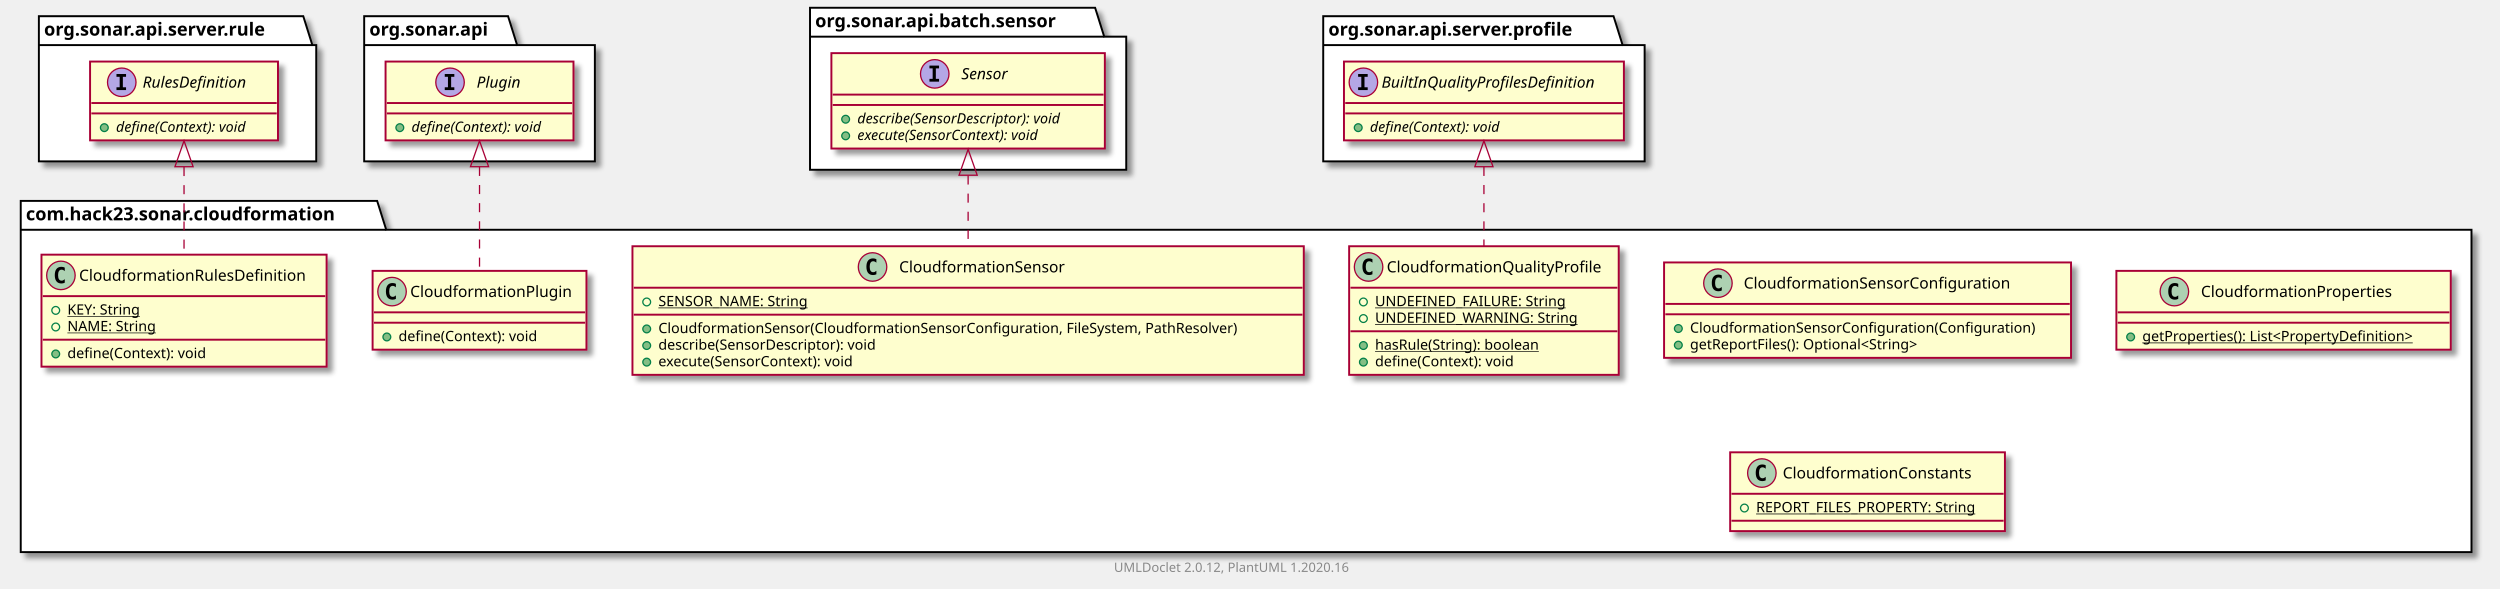
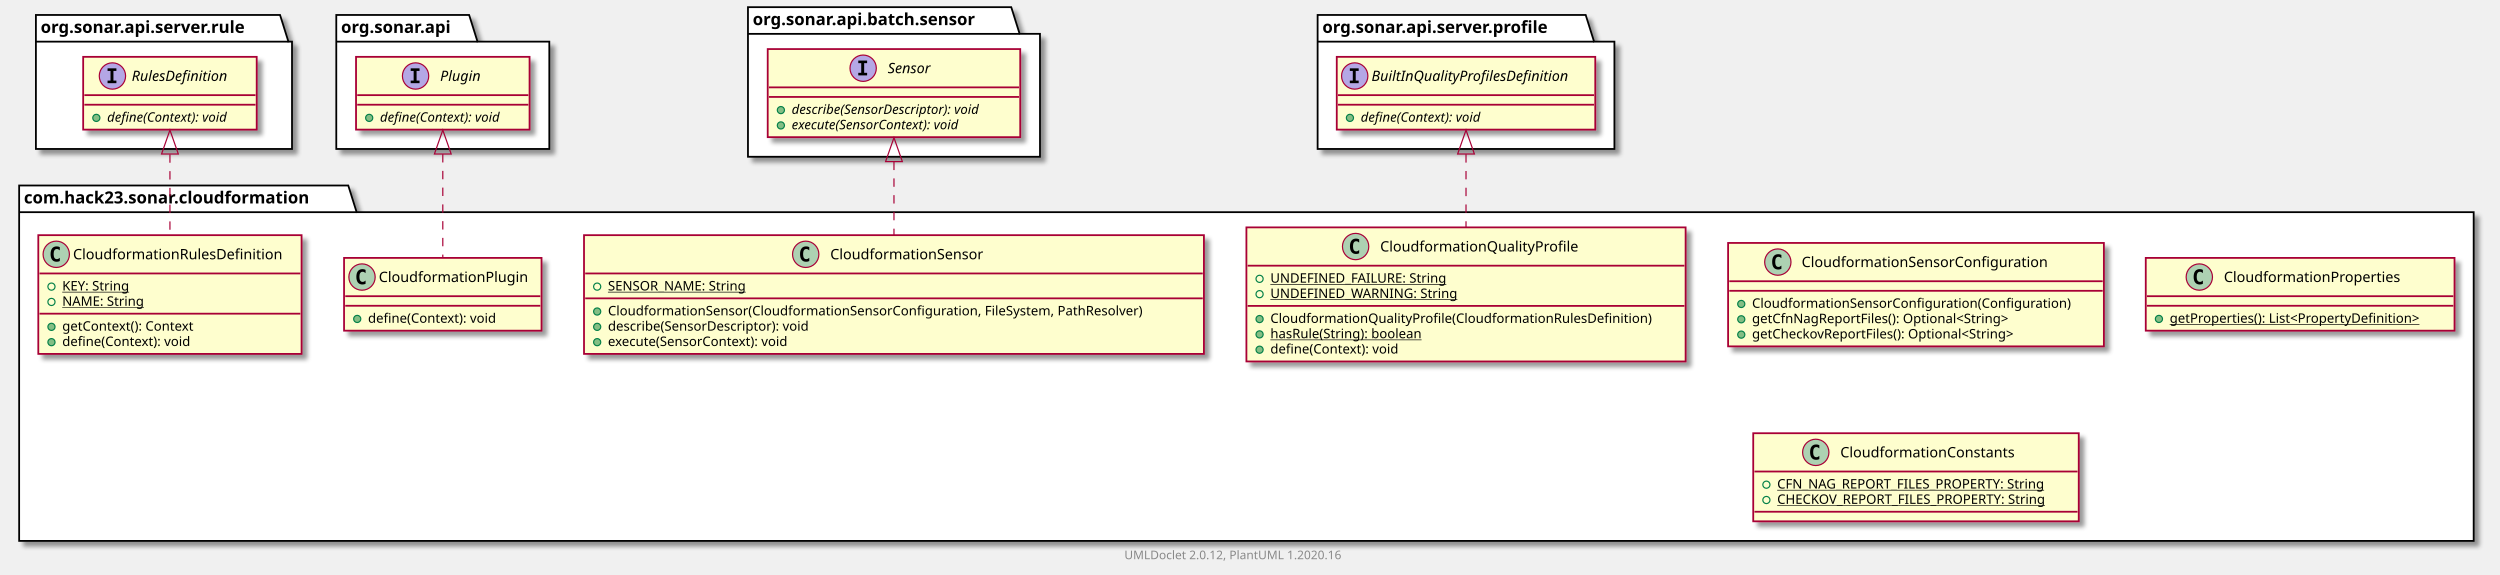
- <svg xmlns="http://www.w3.org/2000/svg" xmlns:xlink="http://www.w3.org/1999/xlink" contentScriptType="application/ecmascript" contentStyleType="text/css" height="454px" preserveAspectRatio="none" style="width:1929px;height:454px;" version="1.1" viewBox="0 0 1929 454" width="1929px" zoomAndPan="magnify">
+ <svg xmlns="http://www.w3.org/2000/svg" xmlns:xlink="http://www.w3.org/1999/xlink" contentScriptType="application/ecmascript" contentStyleType="text/css" height="480px" preserveAspectRatio="none" style="width:2089px;height:480px;" version="1.1" viewBox="0 0 2089 480" width="2089px" zoomAndPan="magnify">
  <defs>
-     <filter height="300%" id="fce12hwhkwivf" width="300%" x="-1" y="-1">
+     <filter height="300%" id="f14jkpn7g8jmcg" width="300%" x="-1" y="-1">
      <feGaussianBlur result="blurOut" stdDeviation="2.0" />
      <feColorMatrix in="blurOut" result="blurOut2" type="matrix" values="0 0 0 0 0 0 0 0 0 0 0 0 0 0 0 0 0 0 .4 0" />
      <feOffset dx="4.0" dy="4.0" in="blurOut2" result="blurOut3" />
      <feBlend in="SourceGraphic" in2="blurOut3" mode="normal" />
    </filter>
  </defs>
  <g>
-     <polygon fill="#FFFFFF" filter="url(#fce12hwhkwivf)" points="16,155,291,155,298,177.297,1907,177.297,1907,426,16,426,16,155" style="stroke: #000000; stroke-width: 1.5;" />
+     <polygon fill="#FFFFFF" filter="url(#f14jkpn7g8jmcg)" points="16,155,291,155,298,177.297,2067,177.297,2067,452,16,452,16,155" style="stroke: #000000; stroke-width: 1.5;" />
    <line style="stroke: #000000; stroke-width: 1.5;" x1="16" x2="298" y1="177.297" y2="177.297" />
    <text fill="#000000" font-family="sans-serif" font-size="14" font-weight="bold" lengthAdjust="spacingAndGlyphs" textLength="269" x="20" y="169.995">com.hack23.sonar.cloudformation</text>
-     <polygon fill="#FFFFFF" filter="url(#fce12hwhkwivf)" points="30,12.5,234,12.5,241,34.797,244,34.797,244,124.5,30,124.5,30,12.5" style="stroke: #000000; stroke-width: 1.5;" />
+     <polygon fill="#FFFFFF" filter="url(#f14jkpn7g8jmcg)" points="30,12.5,234,12.5,241,34.797,244,34.797,244,124.5,30,124.5,30,12.5" style="stroke: #000000; stroke-width: 1.5;" />
    <line style="stroke: #000000; stroke-width: 1.5;" x1="30" x2="241" y1="34.797" y2="34.797" />
    <text fill="#000000" font-family="sans-serif" font-size="14" font-weight="bold" lengthAdjust="spacingAndGlyphs" textLength="198" x="34" y="27.495">org.sonar.api.server.rule</text>
-     <polygon fill="#FFFFFF" filter="url(#fce12hwhkwivf)" points="281,12.5,392,12.5,399,34.797,459,34.797,459,124.5,281,124.5,281,12.5" style="stroke: #000000; stroke-width: 1.5;" />
+     <polygon fill="#FFFFFF" filter="url(#f14jkpn7g8jmcg)" points="281,12.5,392,12.5,399,34.797,459,34.797,459,124.5,281,124.5,281,12.5" style="stroke: #000000; stroke-width: 1.5;" />
    <line style="stroke: #000000; stroke-width: 1.5;" x1="281" x2="399" y1="34.797" y2="34.797" />
    <text fill="#000000" font-family="sans-serif" font-size="14" font-weight="bold" lengthAdjust="spacingAndGlyphs" textLength="105" x="285" y="27.495">org.sonar.api</text>
-     <polygon fill="#FFFFFF" filter="url(#fce12hwhkwivf)" points="625,6,845,6,852,28.297,869,28.297,869,131,625,131,625,6" style="stroke: #000000; stroke-width: 1.5;" />
+     <polygon fill="#FFFFFF" filter="url(#f14jkpn7g8jmcg)" points="625,6,845,6,852,28.297,869,28.297,869,131,625,131,625,6" style="stroke: #000000; stroke-width: 1.5;" />
    <line style="stroke: #000000; stroke-width: 1.5;" x1="625" x2="852" y1="28.297" y2="28.297" />
    <text fill="#000000" font-family="sans-serif" font-size="14" font-weight="bold" lengthAdjust="spacingAndGlyphs" textLength="214" x="629" y="20.995">org.sonar.api.batch.sensor</text>
-     <polygon fill="#FFFFFF" filter="url(#fce12hwhkwivf)" points="1021,12.5,1245,12.5,1252,34.797,1269,34.797,1269,124.5,1021,124.5,1021,12.5" style="stroke: #000000; stroke-width: 1.5;" />
-     <line style="stroke: #000000; stroke-width: 1.5;" x1="1021" x2="1252" y1="34.797" y2="34.797" />
-     <text fill="#000000" font-family="sans-serif" font-size="14" font-weight="bold" lengthAdjust="spacingAndGlyphs" textLength="218" x="1025" y="27.495">org.sonar.api.server.profile</text>
+     <polygon fill="#FFFFFF" filter="url(#f14jkpn7g8jmcg)" points="1101,12.5,1325,12.5,1332,34.797,1349,34.797,1349,124.5,1101,124.5,1101,12.5" style="stroke: #000000; stroke-width: 1.5;" />
+     <line style="stroke: #000000; stroke-width: 1.5;" x1="1101" x2="1332" y1="34.797" y2="34.797" />
+     <text fill="#000000" font-family="sans-serif" font-size="14" font-weight="bold" lengthAdjust="spacingAndGlyphs" textLength="218" x="1105" y="27.495">org.sonar.api.server.profile</text>
    <a href="CloudformationRulesDefinition.html" target="_top" title="CloudformationRulesDefinition.html" xlink:actuate="onRequest" xlink:href="CloudformationRulesDefinition.html" xlink:show="new" xlink:title="CloudformationRulesDefinition.html" xlink:type="simple">
-       <rect codeLine="3" fill="#FEFECE" filter="url(#fce12hwhkwivf)" height="86.414" id="com.hack23.sonar.cloudformation.CloudformationRulesDefinition" style="stroke: #A80036; stroke-width: 1.5;" width="220" x="32" y="196.5" />
+       <rect codeLine="3" fill="#FEFECE" filter="url(#f14jkpn7g8jmcg)" height="99.219" id="com.hack23.sonar.cloudformation.CloudformationRulesDefinition" style="stroke: #A80036; stroke-width: 1.5;" width="220" x="32" y="196.5" />
      <ellipse cx="47" cy="212.5" fill="#ADD1B2" rx="11" ry="11" style="stroke: #A80036; stroke-width: 1.0;" />
      <path d="M49.969,218.141 Q49.391,218.438 48.75,218.578 Q48.109,218.734 47.406,218.734 Q44.906,218.734 43.578,217.094 Q42.266,215.438 42.266,212.312 Q42.266,209.188 43.578,207.531 Q44.906,205.875 47.406,205.875 Q48.109,205.875 48.75,206.031 Q49.406,206.188 49.969,206.484 L49.969,209.203 Q49.344,208.625 48.75,208.359 Q48.156,208.078 47.531,208.078 Q46.188,208.078 45.5,209.156 Q44.812,210.219 44.812,212.312 Q44.812,214.406 45.5,215.484 Q46.188,216.547 47.531,216.547 Q48.156,216.547 48.75,216.281 Q49.344,216 49.969,215.422 L49.969,218.141 Z " />
      <text fill="#000000" font-family="sans-serif" font-size="12" lengthAdjust="spacingAndGlyphs" textLength="188" x="61" y="216.654">CloudformationRulesDefinition</text>
      <line style="stroke: #A80036; stroke-width: 1.5;" x1="33" x2="251" y1="228.5" y2="228.5" />
      <ellipse cx="43" cy="239.5" fill="none" rx="3" ry="3" style="stroke: #038048; stroke-width: 1.0;" />
      <text fill="#000000" font-family="sans-serif" font-size="11" lengthAdjust="spacingAndGlyphs" text-decoration="underline" textLength="63" x="52" y="242.71">KEY: String</text>
      <ellipse cx="43" cy="252.305" fill="none" rx="3" ry="3" style="stroke: #038048; stroke-width: 1.0;" />
      <text fill="#000000" font-family="sans-serif" font-size="11" lengthAdjust="spacingAndGlyphs" text-decoration="underline" textLength="73" x="52" y="255.515">NAME: String</text>
      <line style="stroke: #A80036; stroke-width: 1.5;" x1="33" x2="251" y1="262.109" y2="262.109" />
      <ellipse cx="43" cy="273.109" fill="#84BE84" rx="3" ry="3" style="stroke: #038048; stroke-width: 1.0;" />
-       <text fill="#000000" font-family="sans-serif" font-size="11" lengthAdjust="spacingAndGlyphs" textLength="117" x="52" y="276.32">define(Context): void</text>
+       <text fill="#000000" font-family="sans-serif" font-size="11" lengthAdjust="spacingAndGlyphs" textLength="120" x="52" y="276.32">getContext(): Context</text>
+       <ellipse cx="43" cy="285.914" fill="#84BE84" rx="3" ry="3" style="stroke: #038048; stroke-width: 1.0;" />
+       <text fill="#000000" font-family="sans-serif" font-size="11" lengthAdjust="spacingAndGlyphs" textLength="117" x="52" y="289.125">define(Context): void</text>
    </a>
    <a href="CloudformationSensorConfiguration.html" target="_top" title="CloudformationSensorConfiguration.html" xlink:actuate="onRequest" xlink:href="CloudformationSensorConfiguration.html" xlink:show="new" xlink:title="CloudformationSensorConfiguration.html" xlink:type="simple">
-       <rect codeLine="9" fill="#FEFECE" filter="url(#fce12hwhkwivf)" height="73.609" id="com.hack23.sonar.cloudformation.CloudformationSensorConfiguration" style="stroke: #A80036; stroke-width: 1.5;" width="314" x="1284" y="202.5" />
-       <ellipse cx="1325.55" cy="218.5" fill="#ADD1B2" rx="11" ry="11" style="stroke: #A80036; stroke-width: 1.0;" />
-       <path d="M1328.519,224.141 Q1327.941,224.438 1327.3,224.578 Q1326.659,224.734 1325.956,224.734 Q1323.456,224.734 1322.128,223.094 Q1320.816,221.438 1320.816,218.312 Q1320.816,215.188 1322.128,213.531 Q1323.456,211.875 1325.956,211.875 Q1326.659,211.875 1327.3,212.031 Q1327.956,212.188 1328.519,212.484 L1328.519,215.203 Q1327.894,214.625 1327.3,214.359 Q1326.706,214.078 1326.081,214.078 Q1324.737,214.078 1324.05,215.156 Q1323.362,216.219 1323.362,218.312 Q1323.362,220.406 1324.05,221.484 Q1324.737,222.547 1326.081,222.547 Q1326.706,222.547 1327.3,222.281 Q1327.894,222 1328.519,221.422 L1328.519,224.141 Z " />
-       <text fill="#000000" font-family="sans-serif" font-size="12" lengthAdjust="spacingAndGlyphs" textLength="223" x="1345.45" y="222.654">CloudformationSensorConfiguration</text>
-       <line style="stroke: #A80036; stroke-width: 1.5;" x1="1285" x2="1597" y1="234.5" y2="234.5" />
-       <line style="stroke: #A80036; stroke-width: 1.5;" x1="1285" x2="1597" y1="242.5" y2="242.5" />
-       <ellipse cx="1295" cy="253.5" fill="#84BE84" rx="3" ry="3" style="stroke: #038048; stroke-width: 1.0;" />
-       <text fill="#000000" font-family="sans-serif" font-size="11" lengthAdjust="spacingAndGlyphs" textLength="288" x="1304" y="256.71">CloudformationSensorConfiguration(Configuration)</text>
-       <ellipse cx="1295" cy="266.305" fill="#84BE84" rx="3" ry="3" style="stroke: #038048; stroke-width: 1.0;" />
-       <text fill="#000000" font-family="sans-serif" font-size="11" lengthAdjust="spacingAndGlyphs" textLength="196" x="1304" y="269.515">getReportFiles(): Optional&lt;String&gt;</text>
+       <rect codeLine="10" fill="#FEFECE" filter="url(#f14jkpn7g8jmcg)" height="86.414" id="com.hack23.sonar.cloudformation.CloudformationSensorConfiguration" style="stroke: #A80036; stroke-width: 1.5;" width="314" x="1444" y="203" />
+       <ellipse cx="1485.55" cy="219" fill="#ADD1B2" rx="11" ry="11" style="stroke: #A80036; stroke-width: 1.0;" />
+       <path d="M1488.519,224.641 Q1487.941,224.938 1487.3,225.078 Q1486.659,225.234 1485.956,225.234 Q1483.456,225.234 1482.128,223.594 Q1480.816,221.938 1480.816,218.812 Q1480.816,215.688 1482.128,214.031 Q1483.456,212.375 1485.956,212.375 Q1486.659,212.375 1487.3,212.531 Q1487.956,212.688 1488.519,212.984 L1488.519,215.703 Q1487.894,215.125 1487.3,214.859 Q1486.706,214.578 1486.081,214.578 Q1484.737,214.578 1484.05,215.656 Q1483.362,216.719 1483.362,218.812 Q1483.362,220.906 1484.05,221.984 Q1484.737,223.047 1486.081,223.047 Q1486.706,223.047 1487.3,222.781 Q1487.894,222.5 1488.519,221.922 L1488.519,224.641 Z " />
+       <text fill="#000000" font-family="sans-serif" font-size="12" lengthAdjust="spacingAndGlyphs" textLength="223" x="1505.45" y="223.154">CloudformationSensorConfiguration</text>
+       <line style="stroke: #A80036; stroke-width: 1.5;" x1="1445" x2="1757" y1="235" y2="235" />
+       <line style="stroke: #A80036; stroke-width: 1.5;" x1="1445" x2="1757" y1="243" y2="243" />
+       <ellipse cx="1455" cy="254" fill="#84BE84" rx="3" ry="3" style="stroke: #038048; stroke-width: 1.0;" />
+       <text fill="#000000" font-family="sans-serif" font-size="11" lengthAdjust="spacingAndGlyphs" textLength="288" x="1464" y="257.21">CloudformationSensorConfiguration(Configuration)</text>
+       <ellipse cx="1455" cy="266.805" fill="#84BE84" rx="3" ry="3" style="stroke: #038048; stroke-width: 1.0;" />
+       <text fill="#000000" font-family="sans-serif" font-size="11" lengthAdjust="spacingAndGlyphs" textLength="237" x="1464" y="270.015">getCfnNagReportFiles(): Optional&lt;String&gt;</text>
+       <ellipse cx="1455" cy="279.609" fill="#84BE84" rx="3" ry="3" style="stroke: #038048; stroke-width: 1.0;" />
+       <text fill="#000000" font-family="sans-serif" font-size="11" lengthAdjust="spacingAndGlyphs" textLength="243" x="1464" y="282.82">getCheckovReportFiles(): Optional&lt;String&gt;</text>
    </a>
    <a href="CloudformationPlugin.html" target="_top" title="CloudformationPlugin.html" xlink:actuate="onRequest" xlink:href="CloudformationPlugin.html" xlink:show="new" xlink:title="CloudformationPlugin.html" xlink:type="simple">
-       <rect codeLine="14" fill="#FEFECE" filter="url(#fce12hwhkwivf)" height="60.805" id="com.hack23.sonar.cloudformation.CloudformationPlugin" style="stroke: #A80036; stroke-width: 1.5;" width="165" x="287.5" y="209" />
-       <ellipse cx="302.5" cy="225" fill="#ADD1B2" rx="11" ry="11" style="stroke: #A80036; stroke-width: 1.0;" />
-       <path d="M305.469,230.641 Q304.891,230.938 304.25,231.078 Q303.609,231.234 302.906,231.234 Q300.406,231.234 299.078,229.594 Q297.766,227.938 297.766,224.812 Q297.766,221.688 299.078,220.031 Q300.406,218.375 302.906,218.375 Q303.609,218.375 304.25,218.531 Q304.906,218.688 305.469,218.984 L305.469,221.703 Q304.844,221.125 304.25,220.859 Q303.656,220.578 303.031,220.578 Q301.688,220.578 301,221.656 Q300.312,222.719 300.312,224.812 Q300.312,226.906 301,227.984 Q301.688,229.047 303.031,229.047 Q303.656,229.047 304.25,228.781 Q304.844,228.5 305.469,227.922 L305.469,230.641 Z " />
-       <text fill="#000000" font-family="sans-serif" font-size="12" lengthAdjust="spacingAndGlyphs" textLength="133" x="316.5" y="229.154">CloudformationPlugin</text>
-       <line style="stroke: #A80036; stroke-width: 1.5;" x1="288.5" x2="451.5" y1="241" y2="241" />
-       <line style="stroke: #A80036; stroke-width: 1.5;" x1="288.5" x2="451.5" y1="249" y2="249" />
-       <ellipse cx="298.5" cy="260" fill="#84BE84" rx="3" ry="3" style="stroke: #038048; stroke-width: 1.0;" />
-       <text fill="#000000" font-family="sans-serif" font-size="11" lengthAdjust="spacingAndGlyphs" textLength="117" x="307.5" y="263.21">define(Context): void</text>
+       <rect codeLine="16" fill="#FEFECE" filter="url(#f14jkpn7g8jmcg)" height="60.805" id="com.hack23.sonar.cloudformation.CloudformationPlugin" style="stroke: #A80036; stroke-width: 1.5;" width="165" x="287.5" y="215.5" />
+       <ellipse cx="302.5" cy="231.5" fill="#ADD1B2" rx="11" ry="11" style="stroke: #A80036; stroke-width: 1.0;" />
+       <path d="M305.469,237.141 Q304.891,237.438 304.25,237.578 Q303.609,237.734 302.906,237.734 Q300.406,237.734 299.078,236.094 Q297.766,234.438 297.766,231.312 Q297.766,228.188 299.078,226.531 Q300.406,224.875 302.906,224.875 Q303.609,224.875 304.25,225.031 Q304.906,225.188 305.469,225.484 L305.469,228.203 Q304.844,227.625 304.25,227.359 Q303.656,227.078 303.031,227.078 Q301.688,227.078 301,228.156 Q300.312,229.219 300.312,231.312 Q300.312,233.406 301,234.484 Q301.688,235.547 303.031,235.547 Q303.656,235.547 304.25,235.281 Q304.844,235 305.469,234.422 L305.469,237.141 Z " />
+       <text fill="#000000" font-family="sans-serif" font-size="12" lengthAdjust="spacingAndGlyphs" textLength="133" x="316.5" y="235.654">CloudformationPlugin</text>
+       <line style="stroke: #A80036; stroke-width: 1.5;" x1="288.5" x2="451.5" y1="247.5" y2="247.5" />
+       <line style="stroke: #A80036; stroke-width: 1.5;" x1="288.5" x2="451.5" y1="255.5" y2="255.5" />
+       <ellipse cx="298.5" cy="266.5" fill="#84BE84" rx="3" ry="3" style="stroke: #038048; stroke-width: 1.0;" />
+       <text fill="#000000" font-family="sans-serif" font-size="11" lengthAdjust="spacingAndGlyphs" textLength="117" x="307.5" y="269.71">define(Context): void</text>
    </a>
    <a href="CloudformationProperties.html" target="_top" title="CloudformationProperties.html" xlink:actuate="onRequest" xlink:href="CloudformationProperties.html" xlink:show="new" xlink:title="CloudformationProperties.html" xlink:type="simple">
-       <rect codeLine="18" fill="#FEFECE" filter="url(#fce12hwhkwivf)" height="60.805" id="com.hack23.sonar.cloudformation.CloudformationProperties" style="stroke: #A80036; stroke-width: 1.5;" width="258" x="1633" y="209" />
-       <ellipse cx="1677.75" cy="225" fill="#ADD1B2" rx="11" ry="11" style="stroke: #A80036; stroke-width: 1.0;" />
-       <path d="M1680.719,230.641 Q1680.141,230.938 1679.5,231.078 Q1678.859,231.234 1678.156,231.234 Q1675.656,231.234 1674.328,229.594 Q1673.016,227.938 1673.016,224.812 Q1673.016,221.688 1674.328,220.031 Q1675.656,218.375 1678.156,218.375 Q1678.859,218.375 1679.5,218.531 Q1680.156,218.688 1680.719,218.984 L1680.719,221.703 Q1680.094,221.125 1679.5,220.859 Q1678.906,220.578 1678.281,220.578 Q1676.938,220.578 1676.25,221.656 Q1675.562,222.719 1675.562,224.812 Q1675.562,226.906 1676.25,227.984 Q1676.938,229.047 1678.281,229.047 Q1678.906,229.047 1679.5,228.781 Q1680.094,228.5 1680.719,227.922 L1680.719,230.641 Z " />
-       <text fill="#000000" font-family="sans-serif" font-size="12" lengthAdjust="spacingAndGlyphs" textLength="160" x="1698.25" y="229.154">CloudformationProperties</text>
-       <line style="stroke: #A80036; stroke-width: 1.5;" x1="1634" x2="1890" y1="241" y2="241" />
-       <line style="stroke: #A80036; stroke-width: 1.5;" x1="1634" x2="1890" y1="249" y2="249" />
-       <ellipse cx="1644" cy="260" fill="#84BE84" rx="3" ry="3" style="stroke: #038048; stroke-width: 1.0;" />
-       <text fill="#000000" font-family="sans-serif" font-size="11" lengthAdjust="spacingAndGlyphs" text-decoration="underline" textLength="232" x="1653" y="263.21">getProperties(): List&lt;PropertyDefinition&gt;</text>
+       <rect codeLine="20" fill="#FEFECE" filter="url(#f14jkpn7g8jmcg)" height="60.805" id="com.hack23.sonar.cloudformation.CloudformationProperties" style="stroke: #A80036; stroke-width: 1.5;" width="258" x="1793" y="215.5" />
+       <ellipse cx="1837.75" cy="231.5" fill="#ADD1B2" rx="11" ry="11" style="stroke: #A80036; stroke-width: 1.0;" />
+       <path d="M1840.719,237.141 Q1840.141,237.438 1839.5,237.578 Q1838.859,237.734 1838.156,237.734 Q1835.656,237.734 1834.328,236.094 Q1833.016,234.438 1833.016,231.312 Q1833.016,228.188 1834.328,226.531 Q1835.656,224.875 1838.156,224.875 Q1838.859,224.875 1839.5,225.031 Q1840.156,225.188 1840.719,225.484 L1840.719,228.203 Q1840.094,227.625 1839.5,227.359 Q1838.906,227.078 1838.281,227.078 Q1836.938,227.078 1836.25,228.156 Q1835.562,229.219 1835.562,231.312 Q1835.562,233.406 1836.25,234.484 Q1836.938,235.547 1838.281,235.547 Q1838.906,235.547 1839.5,235.281 Q1840.094,235 1840.719,234.422 L1840.719,237.141 Z " />
+       <text fill="#000000" font-family="sans-serif" font-size="12" lengthAdjust="spacingAndGlyphs" textLength="160" x="1858.25" y="235.654">CloudformationProperties</text>
+       <line style="stroke: #A80036; stroke-width: 1.5;" x1="1794" x2="2050" y1="247.5" y2="247.5" />
+       <line style="stroke: #A80036; stroke-width: 1.5;" x1="1794" x2="2050" y1="255.5" y2="255.5" />
+       <ellipse cx="1804" cy="266.5" fill="#84BE84" rx="3" ry="3" style="stroke: #038048; stroke-width: 1.0;" />
+       <text fill="#000000" font-family="sans-serif" font-size="11" lengthAdjust="spacingAndGlyphs" text-decoration="underline" textLength="232" x="1813" y="269.71">getProperties(): List&lt;PropertyDefinition&gt;</text>
    </a>
    <a href="CloudformationConstants.html" target="_top" title="CloudformationConstants.html" xlink:actuate="onRequest" xlink:href="CloudformationConstants.html" xlink:show="new" xlink:title="CloudformationConstants.html" xlink:type="simple">
-       <rect codeLine="22" fill="#FEFECE" filter="url(#fce12hwhkwivf)" height="60.805" id="com.hack23.sonar.cloudformation.CloudformationConstants" style="stroke: #A80036; stroke-width: 1.5;" width="212" x="1335" y="349" />
-       <ellipse cx="1359.45" cy="365" fill="#ADD1B2" rx="11" ry="11" style="stroke: #A80036; stroke-width: 1.0;" />
-       <path d="M1362.419,370.641 Q1361.841,370.938 1361.2,371.078 Q1360.559,371.234 1359.856,371.234 Q1357.356,371.234 1356.028,369.594 Q1354.716,367.938 1354.716,364.812 Q1354.716,361.688 1356.028,360.031 Q1357.356,358.375 1359.856,358.375 Q1360.559,358.375 1361.2,358.531 Q1361.856,358.688 1362.419,358.984 L1362.419,361.703 Q1361.794,361.125 1361.2,360.859 Q1360.606,360.578 1359.981,360.578 Q1358.638,360.578 1357.95,361.656 Q1357.263,362.719 1357.263,364.812 Q1357.263,366.906 1357.95,367.984 Q1358.638,369.047 1359.981,369.047 Q1360.606,369.047 1361.2,368.781 Q1361.794,368.5 1362.419,367.922 L1362.419,370.641 Z " />
-       <text fill="#000000" font-family="sans-serif" font-size="12" lengthAdjust="spacingAndGlyphs" textLength="159" x="1375.55" y="369.154">CloudformationConstants</text>
-       <line style="stroke: #A80036; stroke-width: 1.5;" x1="1336" x2="1546" y1="381" y2="381" />
-       <ellipse cx="1346" cy="392" fill="none" rx="3" ry="3" style="stroke: #038048; stroke-width: 1.0;" />
-       <text fill="#000000" font-family="sans-serif" font-size="11" lengthAdjust="spacingAndGlyphs" text-decoration="underline" textLength="186" x="1355" y="395.21">REPORT_FILES_PROPERTY: String</text>
-       <line style="stroke: #A80036; stroke-width: 1.5;" x1="1336" x2="1546" y1="401.805" y2="401.805" />
+       <rect codeLine="24" fill="#FEFECE" filter="url(#f14jkpn7g8jmcg)" height="73.609" id="com.hack23.sonar.cloudformation.CloudformationConstants" style="stroke: #A80036; stroke-width: 1.5;" width="272" x="1465" y="362" />
+       <ellipse cx="1517.25" cy="378" fill="#ADD1B2" rx="11" ry="11" style="stroke: #A80036; stroke-width: 1.0;" />
+       <path d="M1520.219,383.641 Q1519.641,383.938 1519,384.078 Q1518.359,384.234 1517.656,384.234 Q1515.156,384.234 1513.828,382.594 Q1512.516,380.938 1512.516,377.812 Q1512.516,374.688 1513.828,373.031 Q1515.156,371.375 1517.656,371.375 Q1518.359,371.375 1519,371.531 Q1519.656,371.688 1520.219,371.984 L1520.219,374.703 Q1519.594,374.125 1519,373.859 Q1518.406,373.578 1517.781,373.578 Q1516.438,373.578 1515.75,374.656 Q1515.062,375.719 1515.062,377.812 Q1515.062,379.906 1515.75,380.984 Q1516.438,382.047 1517.781,382.047 Q1518.406,382.047 1519,381.781 Q1519.594,381.5 1520.219,380.922 L1520.219,383.641 Z " />
+       <text fill="#000000" font-family="sans-serif" font-size="12" lengthAdjust="spacingAndGlyphs" textLength="159" x="1537.75" y="382.154">CloudformationConstants</text>
+       <line style="stroke: #A80036; stroke-width: 1.5;" x1="1466" x2="1736" y1="394" y2="394" />
+       <ellipse cx="1476" cy="405" fill="none" rx="3" ry="3" style="stroke: #038048; stroke-width: 1.0;" />
+       <text fill="#000000" font-family="sans-serif" font-size="11" lengthAdjust="spacingAndGlyphs" text-decoration="underline" textLength="244" x="1485" y="408.21">CFN_NAG_REPORT_FILES_PROPERTY: String</text>
+       <ellipse cx="1476" cy="417.805" fill="none" rx="3" ry="3" style="stroke: #038048; stroke-width: 1.0;" />
+       <text fill="#000000" font-family="sans-serif" font-size="11" lengthAdjust="spacingAndGlyphs" text-decoration="underline" textLength="246" x="1485" y="421.015">CHECKOV_REPORT_FILES_PROPERTY: String</text>
+       <line style="stroke: #A80036; stroke-width: 1.5;" x1="1466" x2="1736" y1="427.609" y2="427.609" />
    </a>
    <a href="CloudformationSensor.html" target="_top" title="CloudformationSensor.html" xlink:actuate="onRequest" xlink:href="CloudformationSensor.html" xlink:show="new" xlink:title="CloudformationSensor.html" xlink:type="simple">
-       <rect codeLine="26" fill="#FEFECE" filter="url(#fce12hwhkwivf)" height="99.219" id="com.hack23.sonar.cloudformation.CloudformationSensor" style="stroke: #A80036; stroke-width: 1.5;" width="518" x="488" y="190" />
-       <ellipse cx="673.25" cy="206" fill="#ADD1B2" rx="11" ry="11" style="stroke: #A80036; stroke-width: 1.0;" />
-       <path d="M676.219,211.641 Q675.641,211.938 675,212.078 Q674.359,212.234 673.656,212.234 Q671.156,212.234 669.828,210.594 Q668.516,208.938 668.516,205.812 Q668.516,202.688 669.828,201.031 Q671.156,199.375 673.656,199.375 Q674.359,199.375 675,199.531 Q675.656,199.688 676.219,199.984 L676.219,202.703 Q675.594,202.125 675,201.859 Q674.406,201.578 673.781,201.578 Q672.438,201.578 671.75,202.656 Q671.062,203.719 671.062,205.812 Q671.062,207.906 671.75,208.984 Q672.438,210.047 673.781,210.047 Q674.406,210.047 675,209.781 Q675.594,209.5 676.219,208.922 L676.219,211.641 Z " />
-       <text fill="#000000" font-family="sans-serif" font-size="12" lengthAdjust="spacingAndGlyphs" textLength="139" x="693.75" y="210.154">CloudformationSensor</text>
-       <line style="stroke: #A80036; stroke-width: 1.5;" x1="489" x2="1005" y1="222" y2="222" />
-       <ellipse cx="499" cy="233" fill="none" rx="3" ry="3" style="stroke: #038048; stroke-width: 1.0;" />
-       <text fill="#000000" font-family="sans-serif" font-size="11" lengthAdjust="spacingAndGlyphs" text-decoration="underline" textLength="126" x="508" y="236.21">SENSOR_NAME: String</text>
-       <line style="stroke: #A80036; stroke-width: 1.5;" x1="489" x2="1005" y1="242.805" y2="242.805" />
-       <ellipse cx="499" cy="253.805" fill="#84BE84" rx="3" ry="3" style="stroke: #038048; stroke-width: 1.0;" />
-       <text fill="#000000" font-family="sans-serif" font-size="11" lengthAdjust="spacingAndGlyphs" textLength="492" x="508" y="257.015">CloudformationSensor(CloudformationSensorConfiguration, FileSystem, PathResolver)</text>
-       <ellipse cx="499" cy="266.609" fill="#84BE84" rx="3" ry="3" style="stroke: #038048; stroke-width: 1.0;" />
-       <text fill="#000000" font-family="sans-serif" font-size="11" lengthAdjust="spacingAndGlyphs" textLength="188" x="508" y="269.82">describe(SensorDescriptor): void</text>
-       <ellipse cx="499" cy="279.414" fill="#84BE84" rx="3" ry="3" style="stroke: #038048; stroke-width: 1.0;" />
-       <text fill="#000000" font-family="sans-serif" font-size="11" lengthAdjust="spacingAndGlyphs" textLength="167" x="508" y="282.625">execute(SensorContext): void</text>
+       <rect codeLine="29" fill="#FEFECE" filter="url(#f14jkpn7g8jmcg)" height="99.219" id="com.hack23.sonar.cloudformation.CloudformationSensor" style="stroke: #A80036; stroke-width: 1.5;" width="518" x="488" y="196.5" />
+       <ellipse cx="673.25" cy="212.5" fill="#ADD1B2" rx="11" ry="11" style="stroke: #A80036; stroke-width: 1.0;" />
+       <path d="M676.219,218.141 Q675.641,218.438 675,218.578 Q674.359,218.734 673.656,218.734 Q671.156,218.734 669.828,217.094 Q668.516,215.438 668.516,212.312 Q668.516,209.188 669.828,207.531 Q671.156,205.875 673.656,205.875 Q674.359,205.875 675,206.031 Q675.656,206.188 676.219,206.484 L676.219,209.203 Q675.594,208.625 675,208.359 Q674.406,208.078 673.781,208.078 Q672.438,208.078 671.75,209.156 Q671.062,210.219 671.062,212.312 Q671.062,214.406 671.75,215.484 Q672.438,216.547 673.781,216.547 Q674.406,216.547 675,216.281 Q675.594,216 676.219,215.422 L676.219,218.141 Z " />
+       <text fill="#000000" font-family="sans-serif" font-size="12" lengthAdjust="spacingAndGlyphs" textLength="139" x="693.75" y="216.654">CloudformationSensor</text>
+       <line style="stroke: #A80036; stroke-width: 1.5;" x1="489" x2="1005" y1="228.5" y2="228.5" />
+       <ellipse cx="499" cy="239.5" fill="none" rx="3" ry="3" style="stroke: #038048; stroke-width: 1.0;" />
+       <text fill="#000000" font-family="sans-serif" font-size="11" lengthAdjust="spacingAndGlyphs" text-decoration="underline" textLength="126" x="508" y="242.71">SENSOR_NAME: String</text>
+       <line style="stroke: #A80036; stroke-width: 1.5;" x1="489" x2="1005" y1="249.305" y2="249.305" />
+       <ellipse cx="499" cy="260.305" fill="#84BE84" rx="3" ry="3" style="stroke: #038048; stroke-width: 1.0;" />
+       <text fill="#000000" font-family="sans-serif" font-size="11" lengthAdjust="spacingAndGlyphs" textLength="492" x="508" y="263.515">CloudformationSensor(CloudformationSensorConfiguration, FileSystem, PathResolver)</text>
+       <ellipse cx="499" cy="273.109" fill="#84BE84" rx="3" ry="3" style="stroke: #038048; stroke-width: 1.0;" />
+       <text fill="#000000" font-family="sans-serif" font-size="11" lengthAdjust="spacingAndGlyphs" textLength="188" x="508" y="276.32">describe(SensorDescriptor): void</text>
+       <ellipse cx="499" cy="285.914" fill="#84BE84" rx="3" ry="3" style="stroke: #038048; stroke-width: 1.0;" />
+       <text fill="#000000" font-family="sans-serif" font-size="11" lengthAdjust="spacingAndGlyphs" textLength="167" x="508" y="289.125">execute(SensorContext): void</text>
    </a>
    <a href="CloudformationQualityProfile.html" target="_top" title="CloudformationQualityProfile.html" xlink:actuate="onRequest" xlink:href="CloudformationQualityProfile.html" xlink:show="new" xlink:title="CloudformationQualityProfile.html" xlink:type="simple">
-       <rect codeLine="33" fill="#FEFECE" filter="url(#fce12hwhkwivf)" height="99.219" id="com.hack23.sonar.cloudformation.CloudformationQualityProfile" style="stroke: #A80036; stroke-width: 1.5;" width="208" x="1041" y="190" />
-       <ellipse cx="1056" cy="206" fill="#ADD1B2" rx="11" ry="11" style="stroke: #A80036; stroke-width: 1.0;" />
-       <path d="M1058.969,211.641 Q1058.391,211.938 1057.75,212.078 Q1057.109,212.234 1056.406,212.234 Q1053.906,212.234 1052.578,210.594 Q1051.266,208.938 1051.266,205.812 Q1051.266,202.688 1052.578,201.031 Q1053.906,199.375 1056.406,199.375 Q1057.109,199.375 1057.75,199.531 Q1058.406,199.688 1058.969,199.984 L1058.969,202.703 Q1058.344,202.125 1057.75,201.859 Q1057.156,201.578 1056.531,201.578 Q1055.188,201.578 1054.5,202.656 Q1053.812,203.719 1053.812,205.812 Q1053.812,207.906 1054.5,208.984 Q1055.188,210.047 1056.531,210.047 Q1057.156,210.047 1057.75,209.781 Q1058.344,209.5 1058.969,208.922 L1058.969,211.641 Z " />
-       <text fill="#000000" font-family="sans-serif" font-size="12" lengthAdjust="spacingAndGlyphs" textLength="176" x="1070" y="210.154">CloudformationQualityProfile</text>
-       <line style="stroke: #A80036; stroke-width: 1.5;" x1="1042" x2="1248" y1="222" y2="222" />
-       <ellipse cx="1052" cy="233" fill="none" rx="3" ry="3" style="stroke: #038048; stroke-width: 1.0;" />
-       <text fill="#000000" font-family="sans-serif" font-size="11" lengthAdjust="spacingAndGlyphs" text-decoration="underline" textLength="155" x="1061" y="236.21">UNDEFINED_FAILURE: String</text>
-       <ellipse cx="1052" cy="245.805" fill="none" rx="3" ry="3" style="stroke: #038048; stroke-width: 1.0;" />
-       <text fill="#000000" font-family="sans-serif" font-size="11" lengthAdjust="spacingAndGlyphs" text-decoration="underline" textLength="162" x="1061" y="249.015">UNDEFINED_WARNING: String</text>
-       <line style="stroke: #A80036; stroke-width: 1.5;" x1="1042" x2="1248" y1="255.609" y2="255.609" />
-       <ellipse cx="1052" cy="266.609" fill="#84BE84" rx="3" ry="3" style="stroke: #038048; stroke-width: 1.0;" />
-       <text fill="#000000" font-family="sans-serif" font-size="11" lengthAdjust="spacingAndGlyphs" text-decoration="underline" textLength="140" x="1061" y="269.82">hasRule(String): boolean</text>
-       <ellipse cx="1052" cy="279.414" fill="#84BE84" rx="3" ry="3" style="stroke: #038048; stroke-width: 1.0;" />
-       <text fill="#000000" font-family="sans-serif" font-size="11" lengthAdjust="spacingAndGlyphs" textLength="117" x="1061" y="282.625">define(Context): void</text>
+       <rect codeLine="36" fill="#FEFECE" filter="url(#f14jkpn7g8jmcg)" height="112.023" id="com.hack23.sonar.cloudformation.CloudformationQualityProfile" style="stroke: #A80036; stroke-width: 1.5;" width="367" x="1041.5" y="190" />
+       <ellipse cx="1132.75" cy="206" fill="#ADD1B2" rx="11" ry="11" style="stroke: #A80036; stroke-width: 1.0;" />
+       <path d="M1135.719,211.641 Q1135.141,211.938 1134.5,212.078 Q1133.859,212.234 1133.156,212.234 Q1130.656,212.234 1129.328,210.594 Q1128.016,208.938 1128.016,205.812 Q1128.016,202.688 1129.328,201.031 Q1130.656,199.375 1133.156,199.375 Q1133.859,199.375 1134.5,199.531 Q1135.156,199.688 1135.719,199.984 L1135.719,202.703 Q1135.094,202.125 1134.5,201.859 Q1133.906,201.578 1133.281,201.578 Q1131.938,201.578 1131.25,202.656 Q1130.562,203.719 1130.562,205.812 Q1130.562,207.906 1131.25,208.984 Q1131.938,210.047 1133.281,210.047 Q1133.906,210.047 1134.5,209.781 Q1135.094,209.5 1135.719,208.922 L1135.719,211.641 Z " />
+       <text fill="#000000" font-family="sans-serif" font-size="12" lengthAdjust="spacingAndGlyphs" textLength="176" x="1153.25" y="210.154">CloudformationQualityProfile</text>
+       <line style="stroke: #A80036; stroke-width: 1.5;" x1="1042.5" x2="1407.5" y1="222" y2="222" />
+       <ellipse cx="1052.5" cy="233" fill="none" rx="3" ry="3" style="stroke: #038048; stroke-width: 1.0;" />
+       <text fill="#000000" font-family="sans-serif" font-size="11" lengthAdjust="spacingAndGlyphs" text-decoration="underline" textLength="155" x="1061.5" y="236.21">UNDEFINED_FAILURE: String</text>
+       <ellipse cx="1052.5" cy="245.805" fill="none" rx="3" ry="3" style="stroke: #038048; stroke-width: 1.0;" />
+       <text fill="#000000" font-family="sans-serif" font-size="11" lengthAdjust="spacingAndGlyphs" text-decoration="underline" textLength="162" x="1061.5" y="249.015">UNDEFINED_WARNING: String</text>
+       <line style="stroke: #A80036; stroke-width: 1.5;" x1="1042.5" x2="1407.5" y1="255.609" y2="255.609" />
+       <ellipse cx="1052.5" cy="266.609" fill="#84BE84" rx="3" ry="3" style="stroke: #038048; stroke-width: 1.0;" />
+       <text fill="#000000" font-family="sans-serif" font-size="11" lengthAdjust="spacingAndGlyphs" textLength="341" x="1061.5" y="269.82">CloudformationQualityProfile(CloudformationRulesDefinition)</text>
+       <ellipse cx="1052.5" cy="279.414" fill="#84BE84" rx="3" ry="3" style="stroke: #038048; stroke-width: 1.0;" />
+       <text fill="#000000" font-family="sans-serif" font-size="11" lengthAdjust="spacingAndGlyphs" text-decoration="underline" textLength="140" x="1061.5" y="282.625">hasRule(String): boolean</text>
+       <ellipse cx="1052.5" cy="292.219" fill="#84BE84" rx="3" ry="3" style="stroke: #038048; stroke-width: 1.0;" />
+       <text fill="#000000" font-family="sans-serif" font-size="11" lengthAdjust="spacingAndGlyphs" textLength="117" x="1061.5" y="295.429">define(Context): void</text>
    </a>
-     <rect codeLine="47" fill="#FEFECE" filter="url(#fce12hwhkwivf)" height="60.805" id="org.sonar.api.server.rule.RulesDefinition" style="stroke: #A80036; stroke-width: 1.5;" width="145" x="69.5" y="47.5" />
+     <rect codeLine="51" fill="#FEFECE" filter="url(#f14jkpn7g8jmcg)" height="60.805" id="org.sonar.api.server.rule.RulesDefinition" style="stroke: #A80036; stroke-width: 1.5;" width="145" x="69.5" y="47.5" />
    <ellipse cx="93.95" cy="63.5" fill="#B4A7E5" rx="11" ry="11" style="stroke: #A80036; stroke-width: 1.0;" />
    <path d="M89.872,59.266 L89.872,57.109 L97.263,57.109 L97.263,59.266 L94.794,59.266 L94.794,67.344 L97.263,67.344 L97.263,69.5 L89.872,69.5 L89.872,67.344 L92.341,67.344 L92.341,59.266 L89.872,59.266 Z " />
    <text fill="#000000" font-family="sans-serif" font-size="12" font-style="italic" lengthAdjust="spacingAndGlyphs" textLength="92" x="110.05" y="67.654">RulesDefinition</text>
    <line style="stroke: #A80036; stroke-width: 1.5;" x1="70.5" x2="213.5" y1="79.5" y2="79.5" />
    <line style="stroke: #A80036; stroke-width: 1.5;" x1="70.5" x2="213.5" y1="87.5" y2="87.5" />
    <ellipse cx="80.5" cy="98.5" fill="#84BE84" rx="3" ry="3" style="stroke: #038048; stroke-width: 1.0;" />
    <text fill="#000000" font-family="sans-serif" font-size="11" font-style="italic" lengthAdjust="spacingAndGlyphs" textLength="119" x="89.5" y="101.71">define(Context): void</text>
-     <rect codeLine="53" fill="#FEFECE" filter="url(#fce12hwhkwivf)" height="60.805" id="org.sonar.api.Plugin" style="stroke: #A80036; stroke-width: 1.5;" width="145" x="297.5" y="47.5" />
+     <rect codeLine="57" fill="#FEFECE" filter="url(#f14jkpn7g8jmcg)" height="60.805" id="org.sonar.api.Plugin" style="stroke: #A80036; stroke-width: 1.5;" width="145" x="297.5" y="47.5" />
    <ellipse cx="347.25" cy="63.5" fill="#B4A7E5" rx="11" ry="11" style="stroke: #A80036; stroke-width: 1.0;" />
    <path d="M343.172,59.266 L343.172,57.109 L350.562,57.109 L350.562,59.266 L348.094,59.266 L348.094,67.344 L350.562,67.344 L350.562,69.5 L343.172,69.5 L343.172,67.344 L345.641,67.344 L345.641,59.266 L343.172,59.266 Z " />
    <text fill="#000000" font-family="sans-serif" font-size="12" font-style="italic" lengthAdjust="spacingAndGlyphs" textLength="37" x="367.75" y="67.654">Plugin</text>
    <line style="stroke: #A80036; stroke-width: 1.5;" x1="298.5" x2="441.5" y1="79.5" y2="79.5" />
    <line style="stroke: #A80036; stroke-width: 1.5;" x1="298.5" x2="441.5" y1="87.5" y2="87.5" />
    <ellipse cx="308.5" cy="98.5" fill="#84BE84" rx="3" ry="3" style="stroke: #038048; stroke-width: 1.0;" />
    <text fill="#000000" font-family="sans-serif" font-size="11" font-style="italic" lengthAdjust="spacingAndGlyphs" textLength="119" x="317.5" y="101.71">define(Context): void</text>
-     <rect codeLine="59" fill="#FEFECE" filter="url(#fce12hwhkwivf)" height="73.609" id="org.sonar.api.batch.sensor.Sensor" style="stroke: #A80036; stroke-width: 1.5;" width="211" x="641.5" y="41" />
+     <rect codeLine="63" fill="#FEFECE" filter="url(#f14jkpn7g8jmcg)" height="73.609" id="org.sonar.api.batch.sensor.Sensor" style="stroke: #A80036; stroke-width: 1.5;" width="211" x="641.5" y="41" />
    <ellipse cx="721.25" cy="57" fill="#B4A7E5" rx="11" ry="11" style="stroke: #A80036; stroke-width: 1.0;" />
    <path d="M717.172,52.766 L717.172,50.609 L724.562,50.609 L724.562,52.766 L722.094,52.766 L722.094,60.844 L724.562,60.844 L724.562,63 L717.172,63 L717.172,60.844 L719.641,60.844 L719.641,52.766 L717.172,52.766 Z " />
    <text fill="#000000" font-family="sans-serif" font-size="12" font-style="italic" lengthAdjust="spacingAndGlyphs" textLength="43" x="741.75" y="61.154">Sensor</text>
    <line style="stroke: #A80036; stroke-width: 1.5;" x1="642.5" x2="851.5" y1="73" y2="73" />
    <line style="stroke: #A80036; stroke-width: 1.5;" x1="642.5" x2="851.5" y1="81" y2="81" />
    <ellipse cx="652.5" cy="92" fill="#84BE84" rx="3" ry="3" style="stroke: #038048; stroke-width: 1.0;" />
    <text fill="#000000" font-family="sans-serif" font-size="11" font-style="italic" lengthAdjust="spacingAndGlyphs" textLength="185" x="661.5" y="95.21">describe(SensorDescriptor): void</text>
    <ellipse cx="652.5" cy="104.805" fill="#84BE84" rx="3" ry="3" style="stroke: #038048; stroke-width: 1.0;" />
    <text fill="#000000" font-family="sans-serif" font-size="11" font-style="italic" lengthAdjust="spacingAndGlyphs" textLength="168" x="661.5" y="108.015">execute(SensorContext): void</text>
-     <rect codeLine="66" fill="#FEFECE" filter="url(#fce12hwhkwivf)" height="60.805" id="org.sonar.api.server.profile.BuiltInQualityProfilesDefinition" style="stroke: #A80036; stroke-width: 1.5;" width="216" x="1037" y="47.5" />
-     <ellipse cx="1052" cy="63.5" fill="#B4A7E5" rx="11" ry="11" style="stroke: #A80036; stroke-width: 1.0;" />
-     <path d="M1047.922,59.266 L1047.922,57.109 L1055.312,57.109 L1055.312,59.266 L1052.844,59.266 L1052.844,67.344 L1055.312,67.344 L1055.312,69.5 L1047.922,69.5 L1047.922,67.344 L1050.391,67.344 L1050.391,59.266 L1047.922,59.266 Z " />
-     <text fill="#000000" font-family="sans-serif" font-size="12" font-style="italic" lengthAdjust="spacingAndGlyphs" textLength="184" x="1066" y="67.654">BuiltInQualityProfilesDefinition</text>
-     <line style="stroke: #A80036; stroke-width: 1.5;" x1="1038" x2="1252" y1="79.5" y2="79.5" />
-     <line style="stroke: #A80036; stroke-width: 1.5;" x1="1038" x2="1252" y1="87.5" y2="87.5" />
-     <ellipse cx="1048" cy="98.5" fill="#84BE84" rx="3" ry="3" style="stroke: #038048; stroke-width: 1.0;" />
-     <text fill="#000000" font-family="sans-serif" font-size="11" font-style="italic" lengthAdjust="spacingAndGlyphs" textLength="119" x="1057" y="101.71">define(Context): void</text>
-     <path codeLine="40" d="M142,128.87 C142,150.55 142,175.68 142,196.4 " fill="none" id="org.sonar.api.server.rule.RulesDefinition-backto-com.hack23.sonar.cloudformation.CloudformationRulesDefinition" style="stroke: #A80036; stroke-width: 1.0; stroke-dasharray: 7.0,7.0;" />
-     <polygon fill="none" points="135,128.63,142,108.63,149,128.63,135,128.63" style="stroke: #A80036; stroke-width: 1.0;" />
-     <path codeLine="41" d="M370,128.75 C370,154.99 370,186.31 370,208.76 " fill="none" id="org.sonar.api.Plugin-backto-com.hack23.sonar.cloudformation.CloudformationPlugin" style="stroke: #A80036; stroke-width: 1.0; stroke-dasharray: 7.0,7.0;" />
-     <polygon fill="none" points="363,128.63,370,108.63,377,128.63,363,128.63" style="stroke: #A80036; stroke-width: 1.0;" />
-     <path codeLine="42" d="M747,135.38 C747,153.13 747,172.58 747,189.75 " fill="none" id="org.sonar.api.batch.sensor.Sensor-backto-com.hack23.sonar.cloudformation.CloudformationSensor" style="stroke: #A80036; stroke-width: 1.0; stroke-dasharray: 7.0,7.0;" />
-     <polygon fill="none" points="740,135.19,747,115.19,754,135.19,740,135.19" style="stroke: #A80036; stroke-width: 1.0;" />
-     <path codeLine="43" d="M1145,128.77 C1145,148.26 1145,170.55 1145,189.92 " fill="none" id="org.sonar.api.server.profile.BuiltInQualityProfilesDefinition-backto-com.hack23.sonar.cloudformation.CloudformationQualityProfile" style="stroke: #A80036; stroke-width: 1.0; stroke-dasharray: 7.0,7.0;" />
-     <polygon fill="none" points="1138,128.63,1145,108.63,1152,128.63,1138,128.63" style="stroke: #A80036; stroke-width: 1.0;" />
-     <text fill="#888888" font-family="sans-serif" font-size="10" lengthAdjust="spacingAndGlyphs" textLength="192" x="859.5" y="441.282">UMLDoclet 2.0.12, PlantUML 1.2020.16</text>
+     <rect codeLine="70" fill="#FEFECE" filter="url(#f14jkpn7g8jmcg)" height="60.805" id="org.sonar.api.server.profile.BuiltInQualityProfilesDefinition" style="stroke: #A80036; stroke-width: 1.5;" width="216" x="1117" y="47.5" />
+     <ellipse cx="1132" cy="63.5" fill="#B4A7E5" rx="11" ry="11" style="stroke: #A80036; stroke-width: 1.0;" />
+     <path d="M1127.922,59.266 L1127.922,57.109 L1135.312,57.109 L1135.312,59.266 L1132.844,59.266 L1132.844,67.344 L1135.312,67.344 L1135.312,69.5 L1127.922,69.5 L1127.922,67.344 L1130.391,67.344 L1130.391,59.266 L1127.922,59.266 Z " />
+     <text fill="#000000" font-family="sans-serif" font-size="12" font-style="italic" lengthAdjust="spacingAndGlyphs" textLength="184" x="1146" y="67.654">BuiltInQualityProfilesDefinition</text>
+     <line style="stroke: #A80036; stroke-width: 1.5;" x1="1118" x2="1332" y1="79.5" y2="79.5" />
+     <line style="stroke: #A80036; stroke-width: 1.5;" x1="1118" x2="1332" y1="87.5" y2="87.5" />
+     <ellipse cx="1128" cy="98.5" fill="#84BE84" rx="3" ry="3" style="stroke: #038048; stroke-width: 1.0;" />
+     <text fill="#000000" font-family="sans-serif" font-size="11" font-style="italic" lengthAdjust="spacingAndGlyphs" textLength="119" x="1137" y="101.71">define(Context): void</text>
+     <path codeLine="44" d="M142,128.99 C142,150.34 142,175.18 142,196.38 " fill="none" id="org.sonar.api.server.rule.RulesDefinition-backto-com.hack23.sonar.cloudformation.CloudformationRulesDefinition" style="stroke: #A80036; stroke-width: 1.0; stroke-dasharray: 7.0,7.0;" />
+     <polygon fill="none" points="135,128.68,142,108.68,149,128.68,135,128.68" style="stroke: #A80036; stroke-width: 1.0;" />
+     <path codeLine="45" d="M370,128.77 C370,156.97 370,191.29 370,215.3 " fill="none" id="org.sonar.api.Plugin-backto-com.hack23.sonar.cloudformation.CloudformationPlugin" style="stroke: #A80036; stroke-width: 1.0; stroke-dasharray: 7.0,7.0;" />
+     <polygon fill="none" points="363,128.68,370,108.68,377,128.68,363,128.68" style="stroke: #A80036; stroke-width: 1.0;" />
+     <path codeLine="46" d="M747,135.08 C747,155 747,177.22 747,196.45 " fill="none" id="org.sonar.api.batch.sensor.Sensor-backto-com.hack23.sonar.cloudformation.CloudformationSensor" style="stroke: #A80036; stroke-width: 1.0; stroke-dasharray: 7.0,7.0;" />
+     <polygon fill="none" points="740,135.02,747,115.02,754,135.02,740,135.02" style="stroke: #A80036; stroke-width: 1.0;" />
+     <path codeLine="47" d="M1225,128.87 C1225,148.06 1225,170.08 1225,189.74 " fill="none" id="org.sonar.api.server.profile.BuiltInQualityProfilesDefinition-backto-com.hack23.sonar.cloudformation.CloudformationQualityProfile" style="stroke: #A80036; stroke-width: 1.0; stroke-dasharray: 7.0,7.0;" />
+     <polygon fill="none" points="1218,128.68,1225,108.68,1232,128.68,1218,128.68" style="stroke: #A80036; stroke-width: 1.0;" />
+     <text fill="#888888" font-family="sans-serif" font-size="10" lengthAdjust="spacingAndGlyphs" textLength="192" x="939.5" y="467.282">UMLDoclet 2.0.12, PlantUML 1.2020.16</text>
  </g>
</svg>
